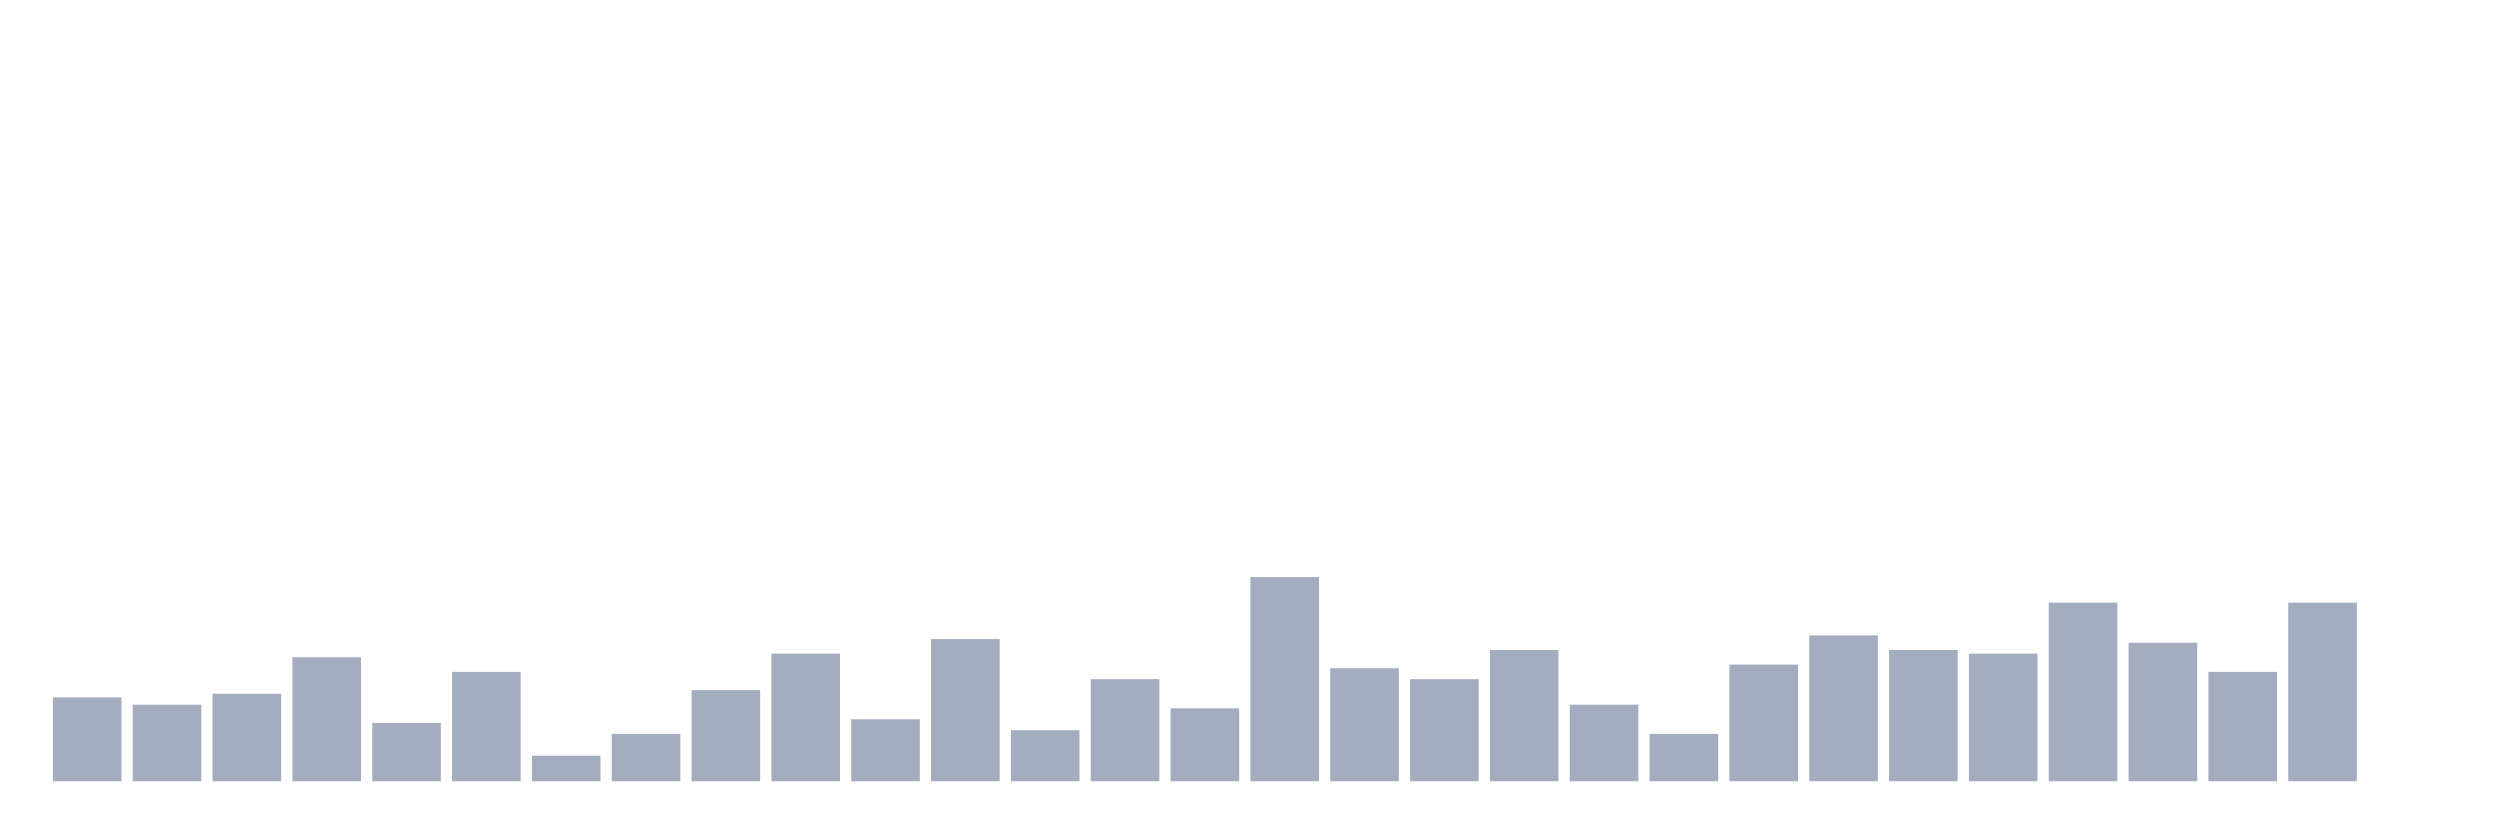
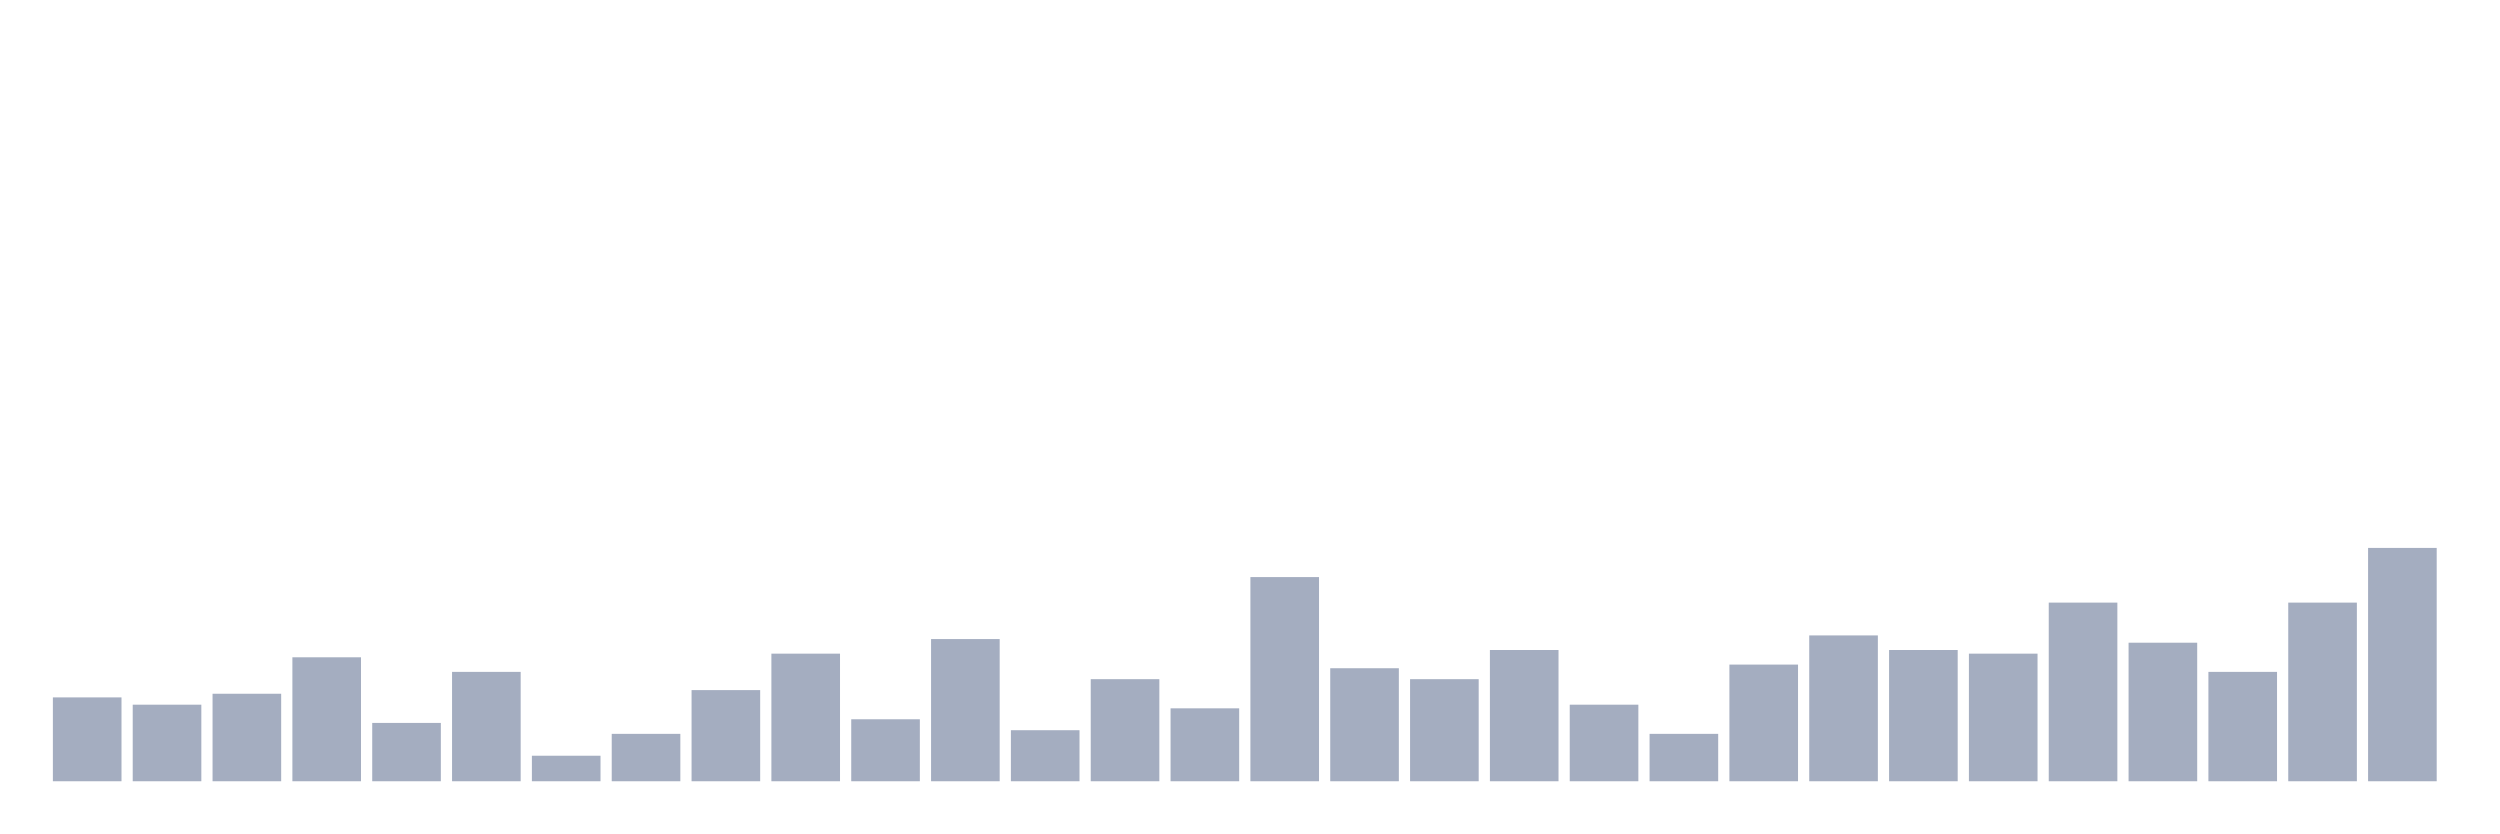
<svg xmlns="http://www.w3.org/2000/svg" viewBox="0 0 480 160">
  <g transform="translate(10,10)">
    <rect class="bar" x="0.153" width="13.175" y="123.9" height="16.1" fill="rgb(164,173,192)" />
    <rect class="bar" x="15.482" width="13.175" y="125.3" height="14.7" fill="rgb(164,173,192)" />
    <rect class="bar" x="30.81" width="13.175" y="123.2" height="16.8" fill="rgb(164,173,192)" />
    <rect class="bar" x="46.138" width="13.175" y="116.2" height="23.8" fill="rgb(164,173,192)" />
    <rect class="bar" x="61.466" width="13.175" y="128.8" height="11.2" fill="rgb(164,173,192)" />
    <rect class="bar" x="76.794" width="13.175" y="119" height="21" fill="rgb(164,173,192)" />
    <rect class="bar" x="92.123" width="13.175" y="135.1" height="4.9" fill="rgb(164,173,192)" />
    <rect class="bar" x="107.451" width="13.175" y="130.9" height="9.1" fill="rgb(164,173,192)" />
    <rect class="bar" x="122.779" width="13.175" y="122.5" height="17.5" fill="rgb(164,173,192)" />
    <rect class="bar" x="138.107" width="13.175" y="115.5" height="24.5" fill="rgb(164,173,192)" />
    <rect class="bar" x="153.436" width="13.175" y="128.1" height="11.9" fill="rgb(164,173,192)" />
    <rect class="bar" x="168.764" width="13.175" y="112.7" height="27.3" fill="rgb(164,173,192)" />
    <rect class="bar" x="184.092" width="13.175" y="130.2" height="9.8" fill="rgb(164,173,192)" />
    <rect class="bar" x="199.42" width="13.175" y="120.4" height="19.6" fill="rgb(164,173,192)" />
    <rect class="bar" x="214.748" width="13.175" y="126" height="14" fill="rgb(164,173,192)" />
    <rect class="bar" x="230.077" width="13.175" y="100.8" height="39.2" fill="rgb(164,173,192)" />
    <rect class="bar" x="245.405" width="13.175" y="118.3" height="21.7" fill="rgb(164,173,192)" />
    <rect class="bar" x="260.733" width="13.175" y="120.4" height="19.6" fill="rgb(164,173,192)" />
    <rect class="bar" x="276.061" width="13.175" y="114.8" height="25.2" fill="rgb(164,173,192)" />
    <rect class="bar" x="291.39" width="13.175" y="125.3" height="14.7" fill="rgb(164,173,192)" />
    <rect class="bar" x="306.718" width="13.175" y="130.9" height="9.1" fill="rgb(164,173,192)" />
    <rect class="bar" x="322.046" width="13.175" y="117.6" height="22.4" fill="rgb(164,173,192)" />
    <rect class="bar" x="337.374" width="13.175" y="112" height="28" fill="rgb(164,173,192)" />
    <rect class="bar" x="352.702" width="13.175" y="114.8" height="25.2" fill="rgb(164,173,192)" />
    <rect class="bar" x="368.031" width="13.175" y="115.5" height="24.5" fill="rgb(164,173,192)" />
    <rect class="bar" x="383.359" width="13.175" y="105.7" height="34.3" fill="rgb(164,173,192)" />
    <rect class="bar" x="398.687" width="13.175" y="113.4" height="26.6" fill="rgb(164,173,192)" />
    <rect class="bar" x="414.015" width="13.175" y="119" height="21" fill="rgb(164,173,192)" />
    <rect class="bar" x="429.344" width="13.175" y="105.7" height="34.3" fill="rgb(164,173,192)" />
-     <rect class="bar" x="444.672" width="13.175" y="140" height="0" fill="rgb(164,173,192)" />
+     <rect class="bar" x="444.672" width="13.175" y="95.2" height="44.8" fill="rgb(164,173,192)" />
  </g>
</svg>
